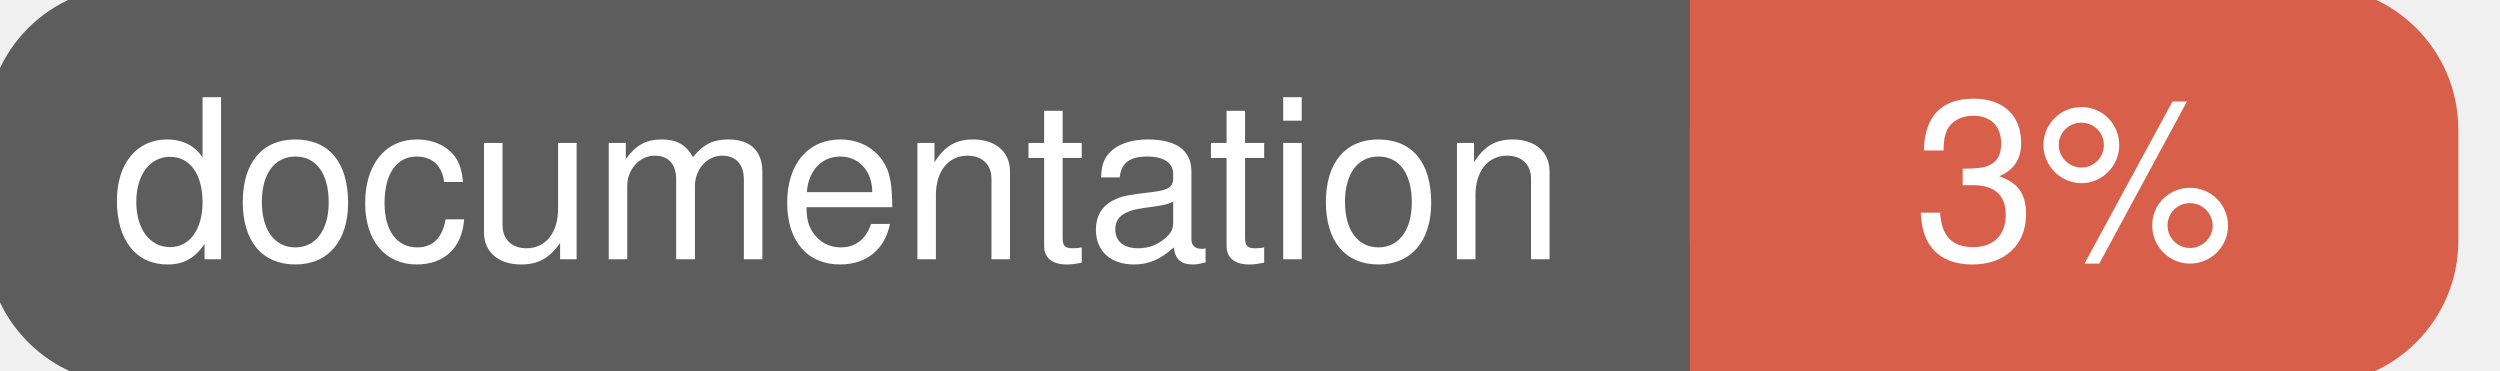
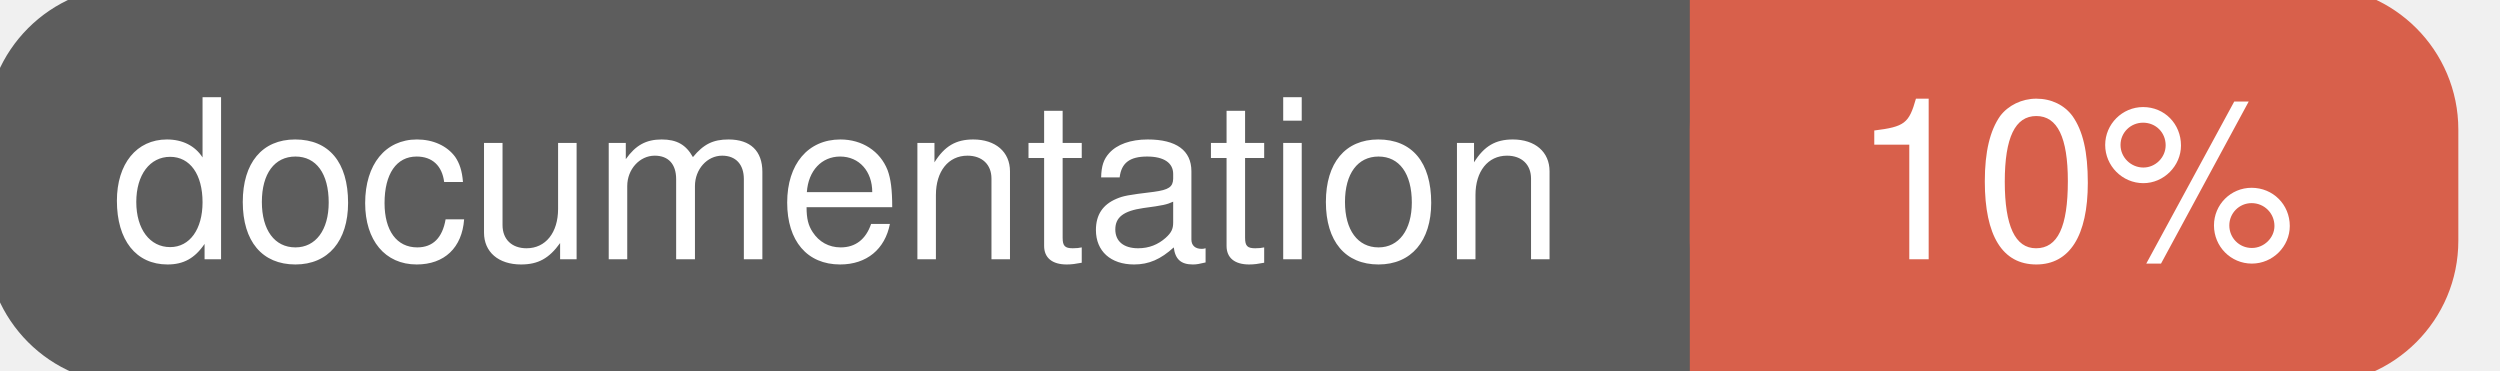
<svg xmlns="http://www.w3.org/2000/svg" width="135" height="20">
  <g>
    <rect id="svg_1" height="20" width="130" y="0" x="0" stroke-width="1.5" stroke="#5d5d5d" fill="#5d5d5d" rx="7" ry="7" />
    <rect id="svg_2" height="20" width="40" y="0" x="92" stroke-width="1.5" stroke="#d8604b" fill="#d8604b" rx="7" ry="7" />
    <rect id="svg_3" height="20" width="22" y="0" x="92" stroke-width="1.5" stroke="#d8604b" fill="#d8604b" />
    <text xml:space="preserve" text-anchor="start" font-family="Helvetica, Arial, sans-serif" font-size="12" id="svg_4" y="14" x="6" stroke-width="0" stroke="#5d5d5d" fill="#ffffff">documentation</text>
-     <text xml:space="preserve" text-anchor="middle" font-family="Helvetica, Arial, sans-serif" font-size="12" id="svg_5" y="14" x="112" stroke-width="0" stroke="#5d5d5d" fill="#ffffff" style="text-anchor: middle">3%</text>
+     <text xml:space="preserve" text-anchor="middle" font-family="Helvetica, Arial, sans-serif" font-size="12" id="svg_5" y="14" x="112" stroke-width="0" stroke="#5d5d5d" fill="#ffffff" style="text-anchor: middle">10%</text>
  </g>
</svg>
